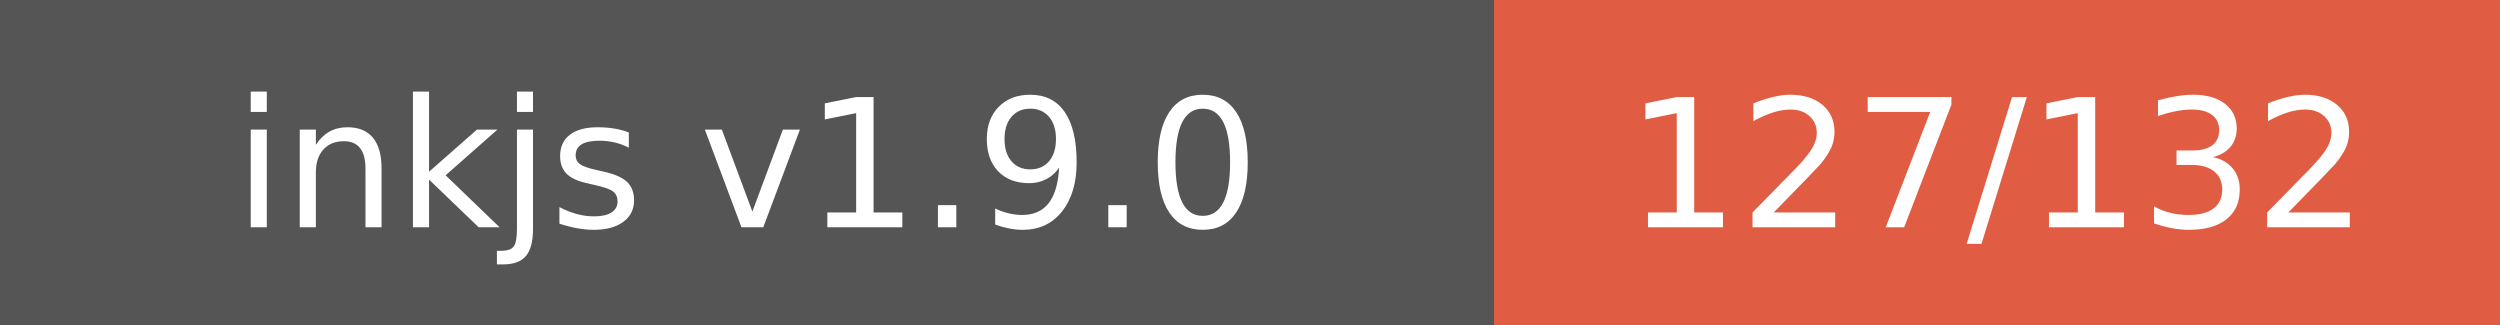
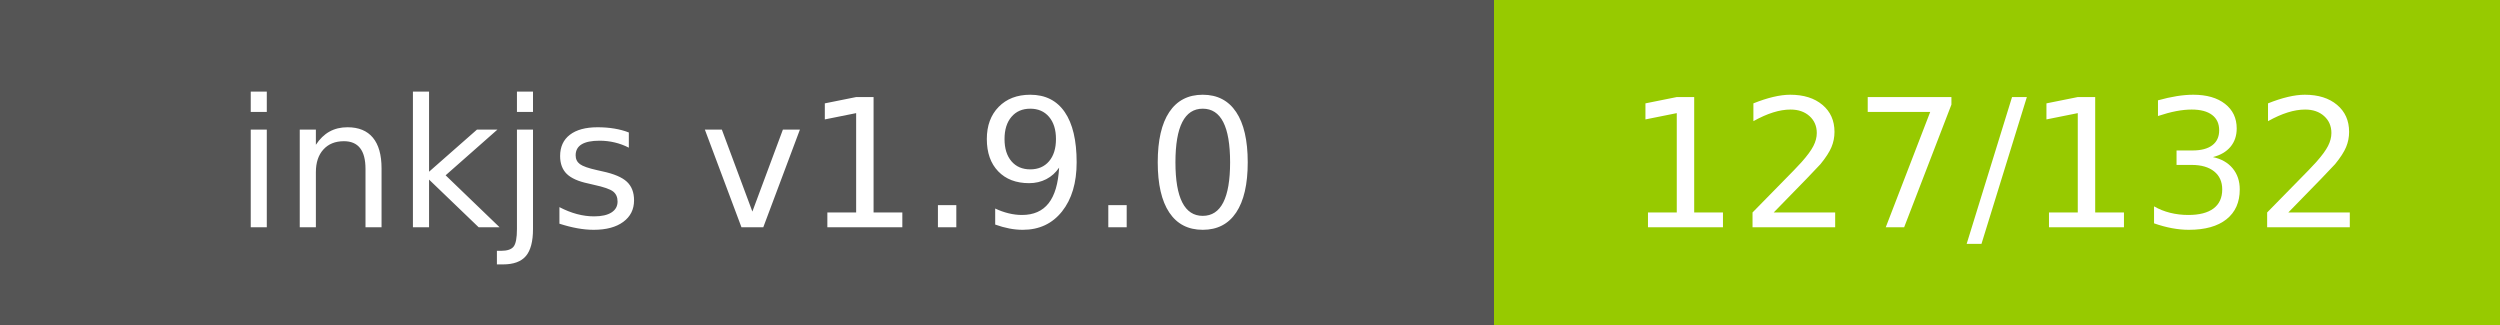
<svg xmlns="http://www.w3.org/2000/svg" width="154" height="20" role="img" aria-label="inkjs v1.9.0: 127/132">
  <g shape-rendering="crispEdges">
    <rect width="92" height="20" fill="#555" />
-     <rect x="92" width="62" height="20" fill="#e05d44" />
+     <rect x="92" width="62" height="20" fill="#97ca00" />
  </g>
  <g fill="#fff" text-anchor="middle" font-family="Verdana,Geneva,DejaVu Sans,sans-serif" text-rendering="geometricPrecision" font-size="110">
    <text x="460.0" y="140" transform="scale(.1)" fill="#fff" textLength="720">inkjs v1.9.0</text>
    <text x="1230.0" y="140" transform="scale(.1)" fill="#fff" textLength="420">127/132</text>
  </g>
</svg>
